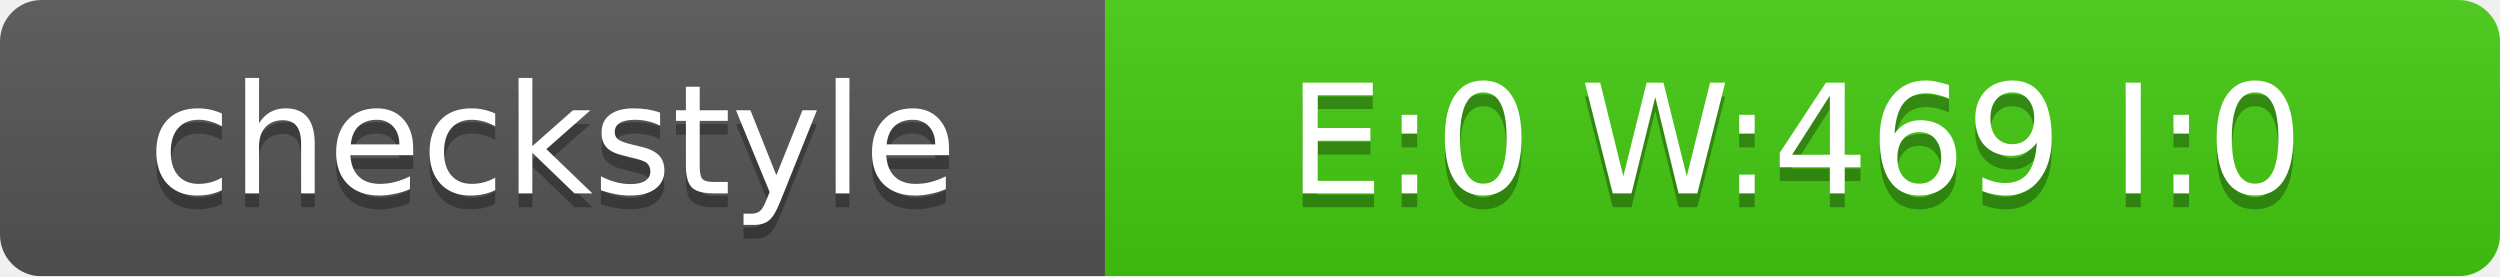
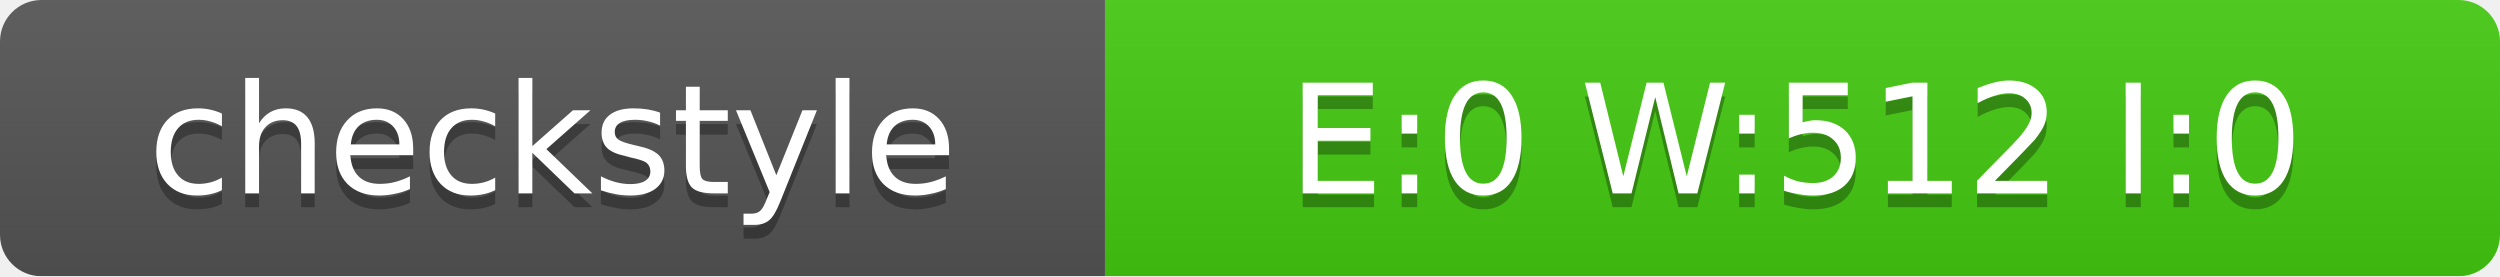
<svg xmlns="http://www.w3.org/2000/svg" width="181" height="20">
  <linearGradient id="smooth" x2="0" y2="100%">
    <stop offset="0" stop-color="#bbb" stop-opacity=".1" />
    <stop offset="1" stop-opacity=".1" />
  </linearGradient>
  <mask id="round">
    <rect width="181" height="20" rx="3" fill="#fff" />
  </mask>
  <g mask="url(#round)">
    <rect width="80" height="20" fill="#555" />
    <rect x="80" width="101" height="20" fill="#4C1" />
    <rect width="181" height="20" fill="url(#smooth)" />
  </g>
  <g fill="#fff" text-anchor="middle" font-family="DejaVu Sans,Verdana,Geneva,sans-serif" font-size="11">
    <text x="40" y="15" fill="#010101" fill-opacity=".3">checkstyle</text>
    <text x="40" y="14">checkstyle</text>
-     <text x="130" y="15" fill="#010101" fill-opacity=".3">E:0 W:469 I:0</text>
-     <text x="130" y="14">E:0 W:469 I:0</text>
+     <text x="130" y="15" fill="#010101" fill-opacity=".3">E:0 W:512 I:0</text>
+     <text x="130" y="14">E:0 W:512 I:0</text>
  </g>
</svg>
